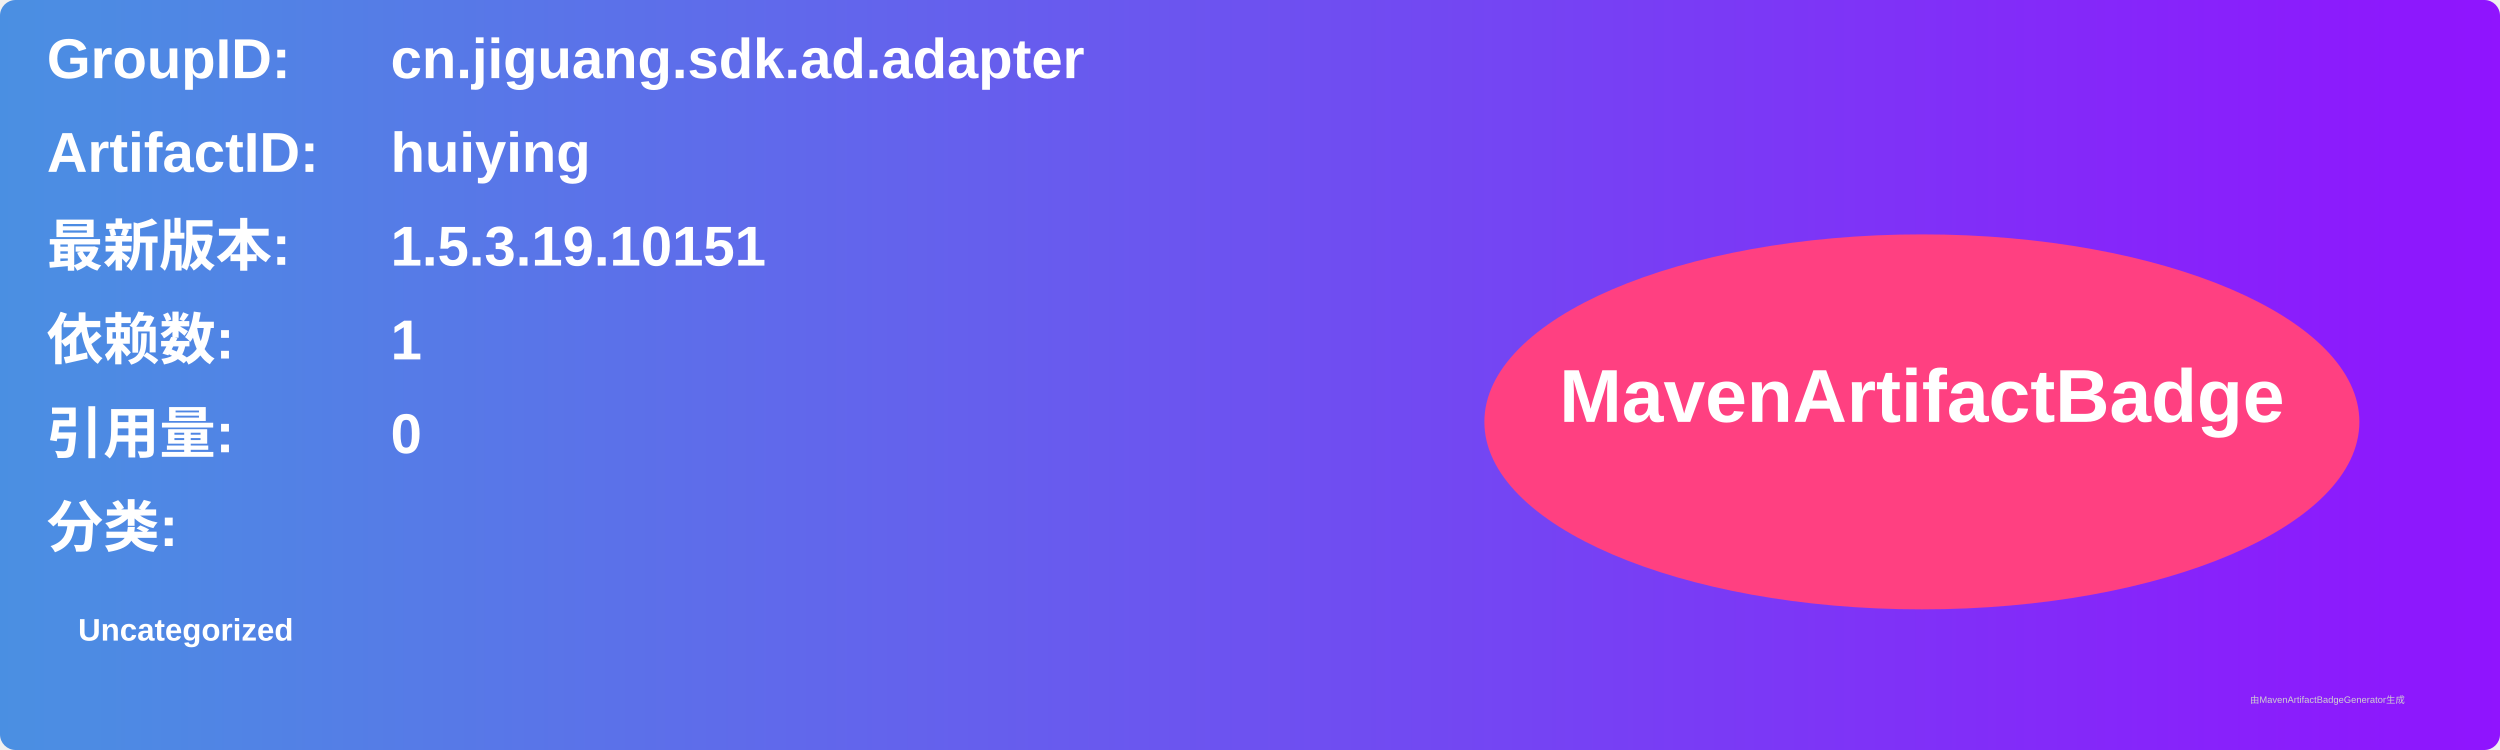
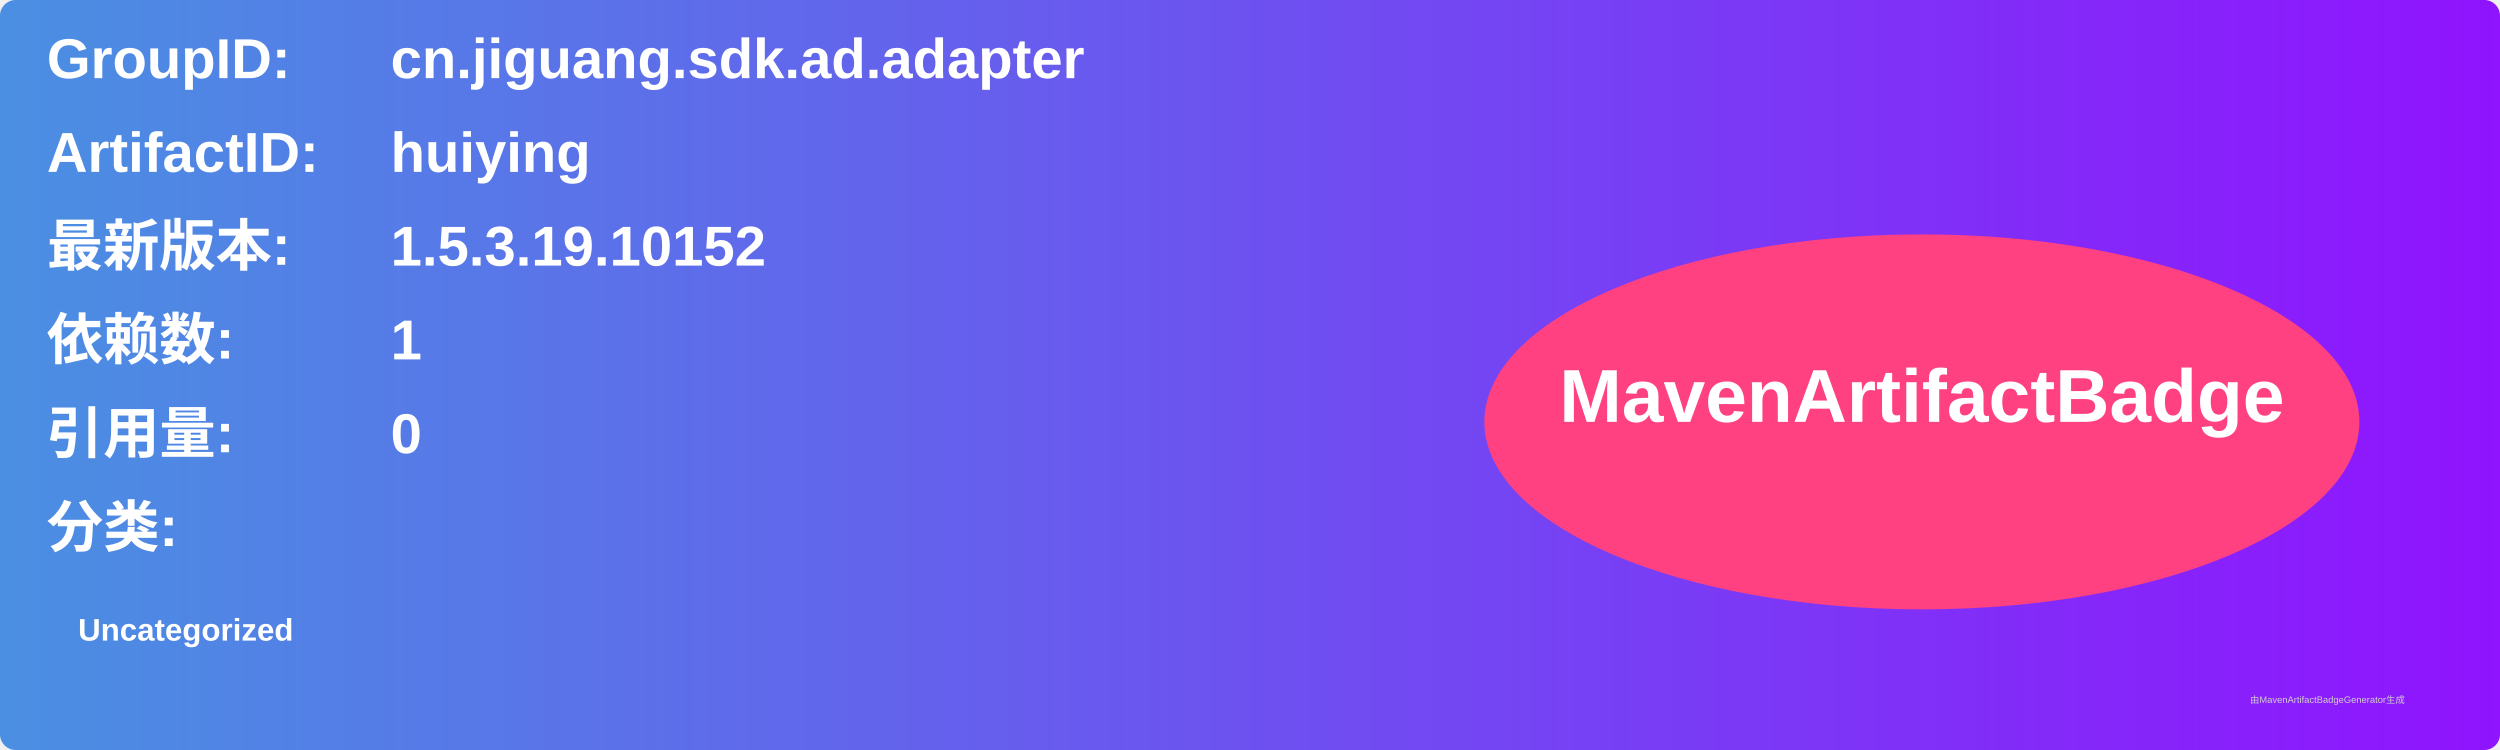
<svg xmlns="http://www.w3.org/2000/svg" width="800" height="240" viewBox="0 0 800 240">
  <linearGradient id="grad" x1="0%" y1="0%" x2="100%" y2="0%">
    <stop offset="0%" stop-color="#4a90e2" />
    <stop offset="100%" stop-color="#9013fe" />
  </linearGradient>
  <rect width="100%" height="100%" rx="5" ry="5" fill="url(#grad)" />
  <g transform="translate(15, 15)">
    <text x="0" y="10" font-family="Arial" font-size="18" fill="white" font-weight="bold" width="260">GroupID:</text>
    <text x="110" y="10" font-family="Arial" font-size="18" fill="white" font-weight="bold" width="460">cn.jiguang.sdk.ad.adapter</text>
    <text x="0" y="40" font-family="Arial" font-size="18" fill="white" font-weight="bold" width="260">ArtifactID:</text>
    <text x="110" y="40" font-family="Arial" font-size="18" fill="white" font-weight="bold" width="460">huiying</text>
    <text x="0" y="70" font-family="Arial" font-size="18" fill="white" font-weight="bold">最新版本:</text>
    <text x="110" y="70" font-family="Arial" font-size="18" fill="white" font-weight="bold">
-       <tspan font-weight="bold">1.5.3.19.10151</tspan>
+       <tspan font-weight="bold">1.5.3.19.10152</tspan>
    </text>
    <text x="0" y="100" font-family="Arial" font-size="18" fill="white" font-weight="bold">依赖数: </text>
    <text x="110" y="100" font-family="Arial" font-size="18" fill="white">
      <tspan font-weight="bold">1</tspan>
    </text>
    <text x="0" y="130" font-family="Arial" font-size="18" fill="white" font-weight="bold">引用量: </text>
    <text x="110" y="130" font-family="Arial" font-size="18" fill="white">
      <tspan font-weight="bold">0</tspan>
    </text>
    <text x="0" y="160" font-family="Arial" font-size="18" fill="white" font-weight="bold">分类:</text>
    <text x="10" y="190" font-family="Arial" font-size="10" fill="white">
      <tspan font-weight="bold">Uncategorized</tspan>
    </text>
    <ellipse cx="600" cy="120" rx="140" ry="60" fill="#ff4081" />
    <text x="600" y="120" text-anchor="middle" font-family="Arial" font-size="24" fill="white" font-weight="bold">MavenArtifactBadge</text>
  </g>
  <text x="720" y="225" font-family="Arial" font-size="3" fill="#d0d0d0">由MavenArtifactBadgeGenerator生成</text>
</svg>
